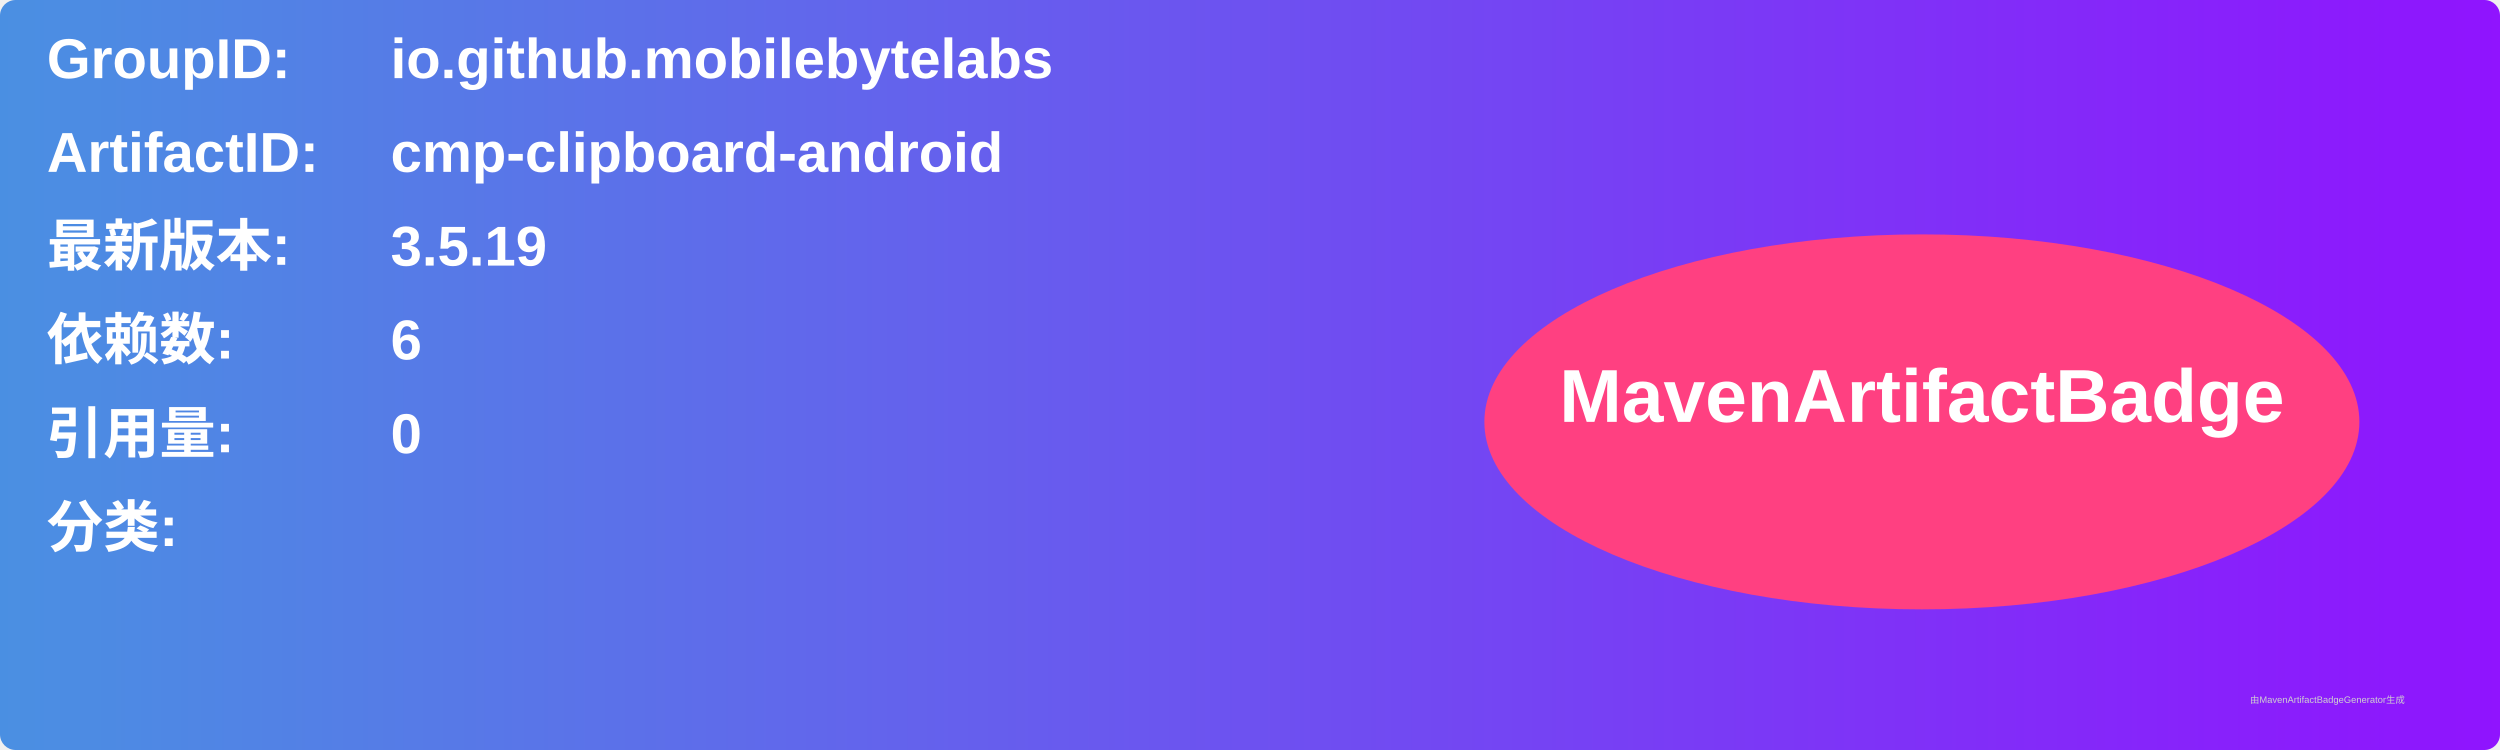
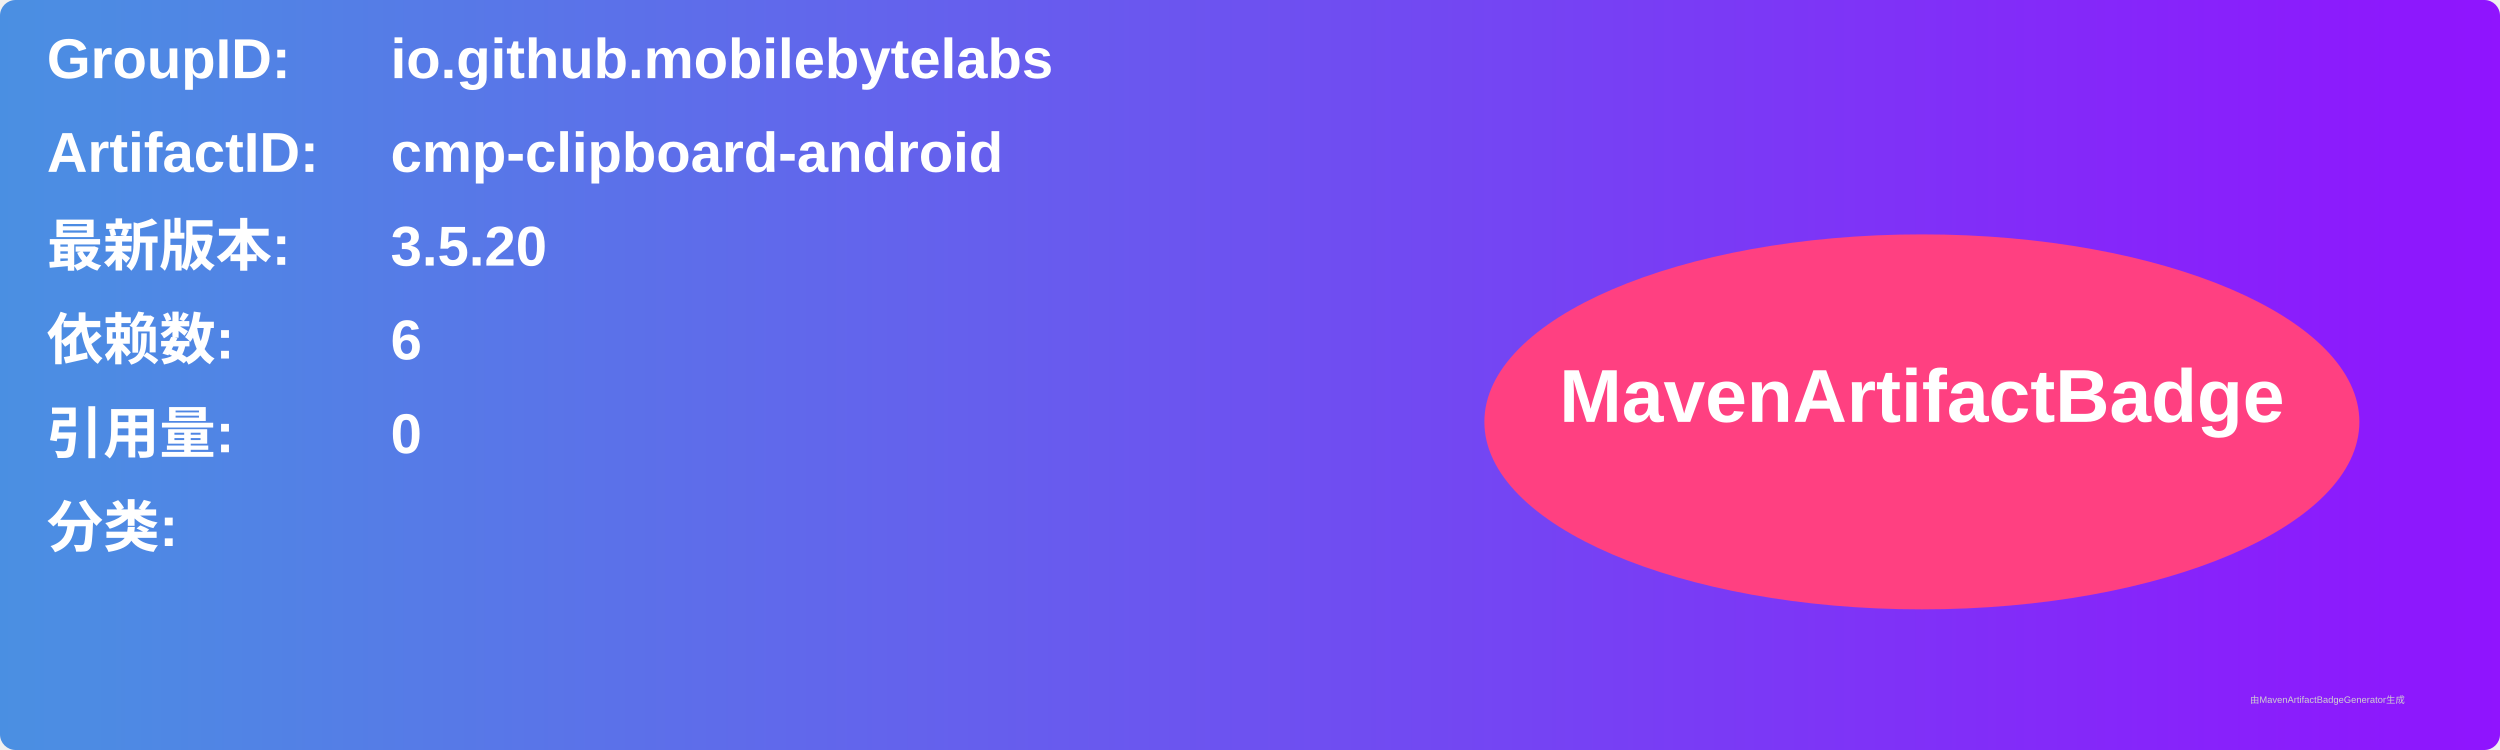
<svg xmlns="http://www.w3.org/2000/svg" width="800" height="240" viewBox="0 0 800 240">
  <linearGradient id="grad" x1="0%" y1="0%" x2="100%" y2="0%">
    <stop offset="0%" stop-color="#4a90e2" />
    <stop offset="100%" stop-color="#9013fe" />
  </linearGradient>
  <rect width="100%" height="100%" rx="5" ry="5" fill="url(#grad)" />
  <g transform="translate(15, 15)">
    <text x="0" y="10" font-family="Arial" font-size="18" fill="white" font-weight="bold" width="260">GroupID:</text>
    <text x="110" y="10" font-family="Arial" font-size="18" fill="white" font-weight="bold" width="460">io.github.mobilebytelabs</text>
    <text x="0" y="40" font-family="Arial" font-size="18" fill="white" font-weight="bold" width="260">ArtifactID:</text>
    <text x="110" y="40" font-family="Arial" font-size="18" fill="white" font-weight="bold" width="460">cmp-clipboard-android</text>
    <text x="0" y="70" font-family="Arial" font-size="18" fill="white" font-weight="bold">最新版本:</text>
    <text x="110" y="70" font-family="Arial" font-size="18" fill="white" font-weight="bold">
-       <tspan font-weight="bold">3.5.19</tspan>
+       <tspan font-weight="bold">3.5.20</tspan>
    </text>
    <text x="0" y="100" font-family="Arial" font-size="18" fill="white" font-weight="bold">依赖数: </text>
    <text x="110" y="100" font-family="Arial" font-size="18" fill="white">
      <tspan font-weight="bold">6</tspan>
    </text>
    <text x="0" y="130" font-family="Arial" font-size="18" fill="white" font-weight="bold">引用量: </text>
    <text x="110" y="130" font-family="Arial" font-size="18" fill="white">
      <tspan font-weight="bold">0</tspan>
    </text>
    <text x="0" y="160" font-family="Arial" font-size="18" fill="white" font-weight="bold">分类:</text>
    <text x="10" y="190" font-family="Arial" font-size="10" fill="white">
      <tspan font-weight="bold" />
    </text>
    <ellipse cx="600" cy="120" rx="140" ry="60" fill="#ff4081" />
    <text x="600" y="120" text-anchor="middle" font-family="Arial" font-size="24" fill="white" font-weight="bold">MavenArtifactBadge</text>
  </g>
  <text x="720" y="225" font-family="Arial" font-size="3" fill="#d0d0d0">由MavenArtifactBadgeGenerator生成</text>
</svg>
